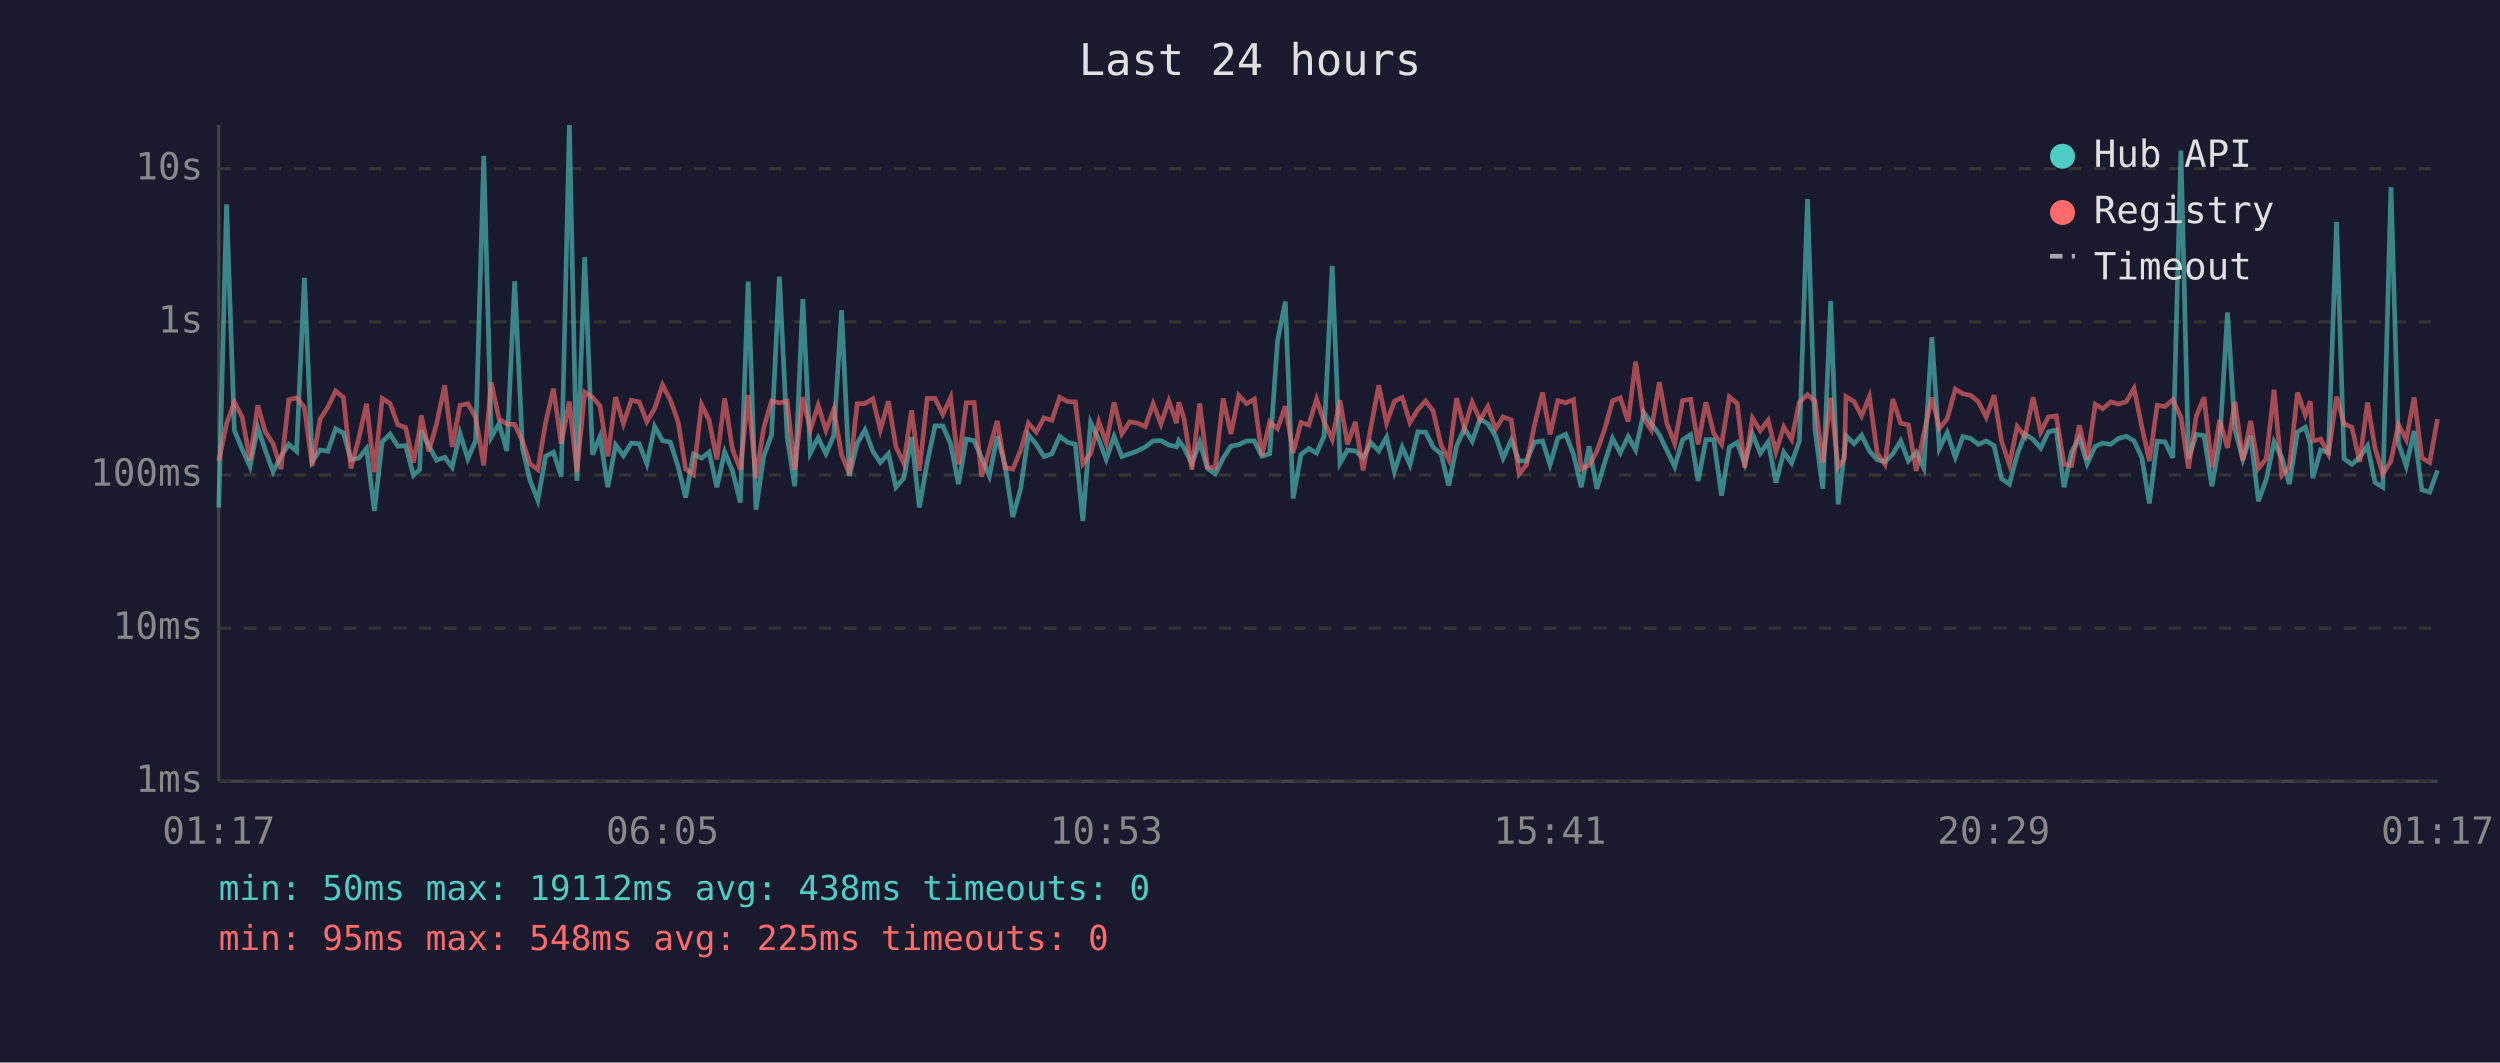
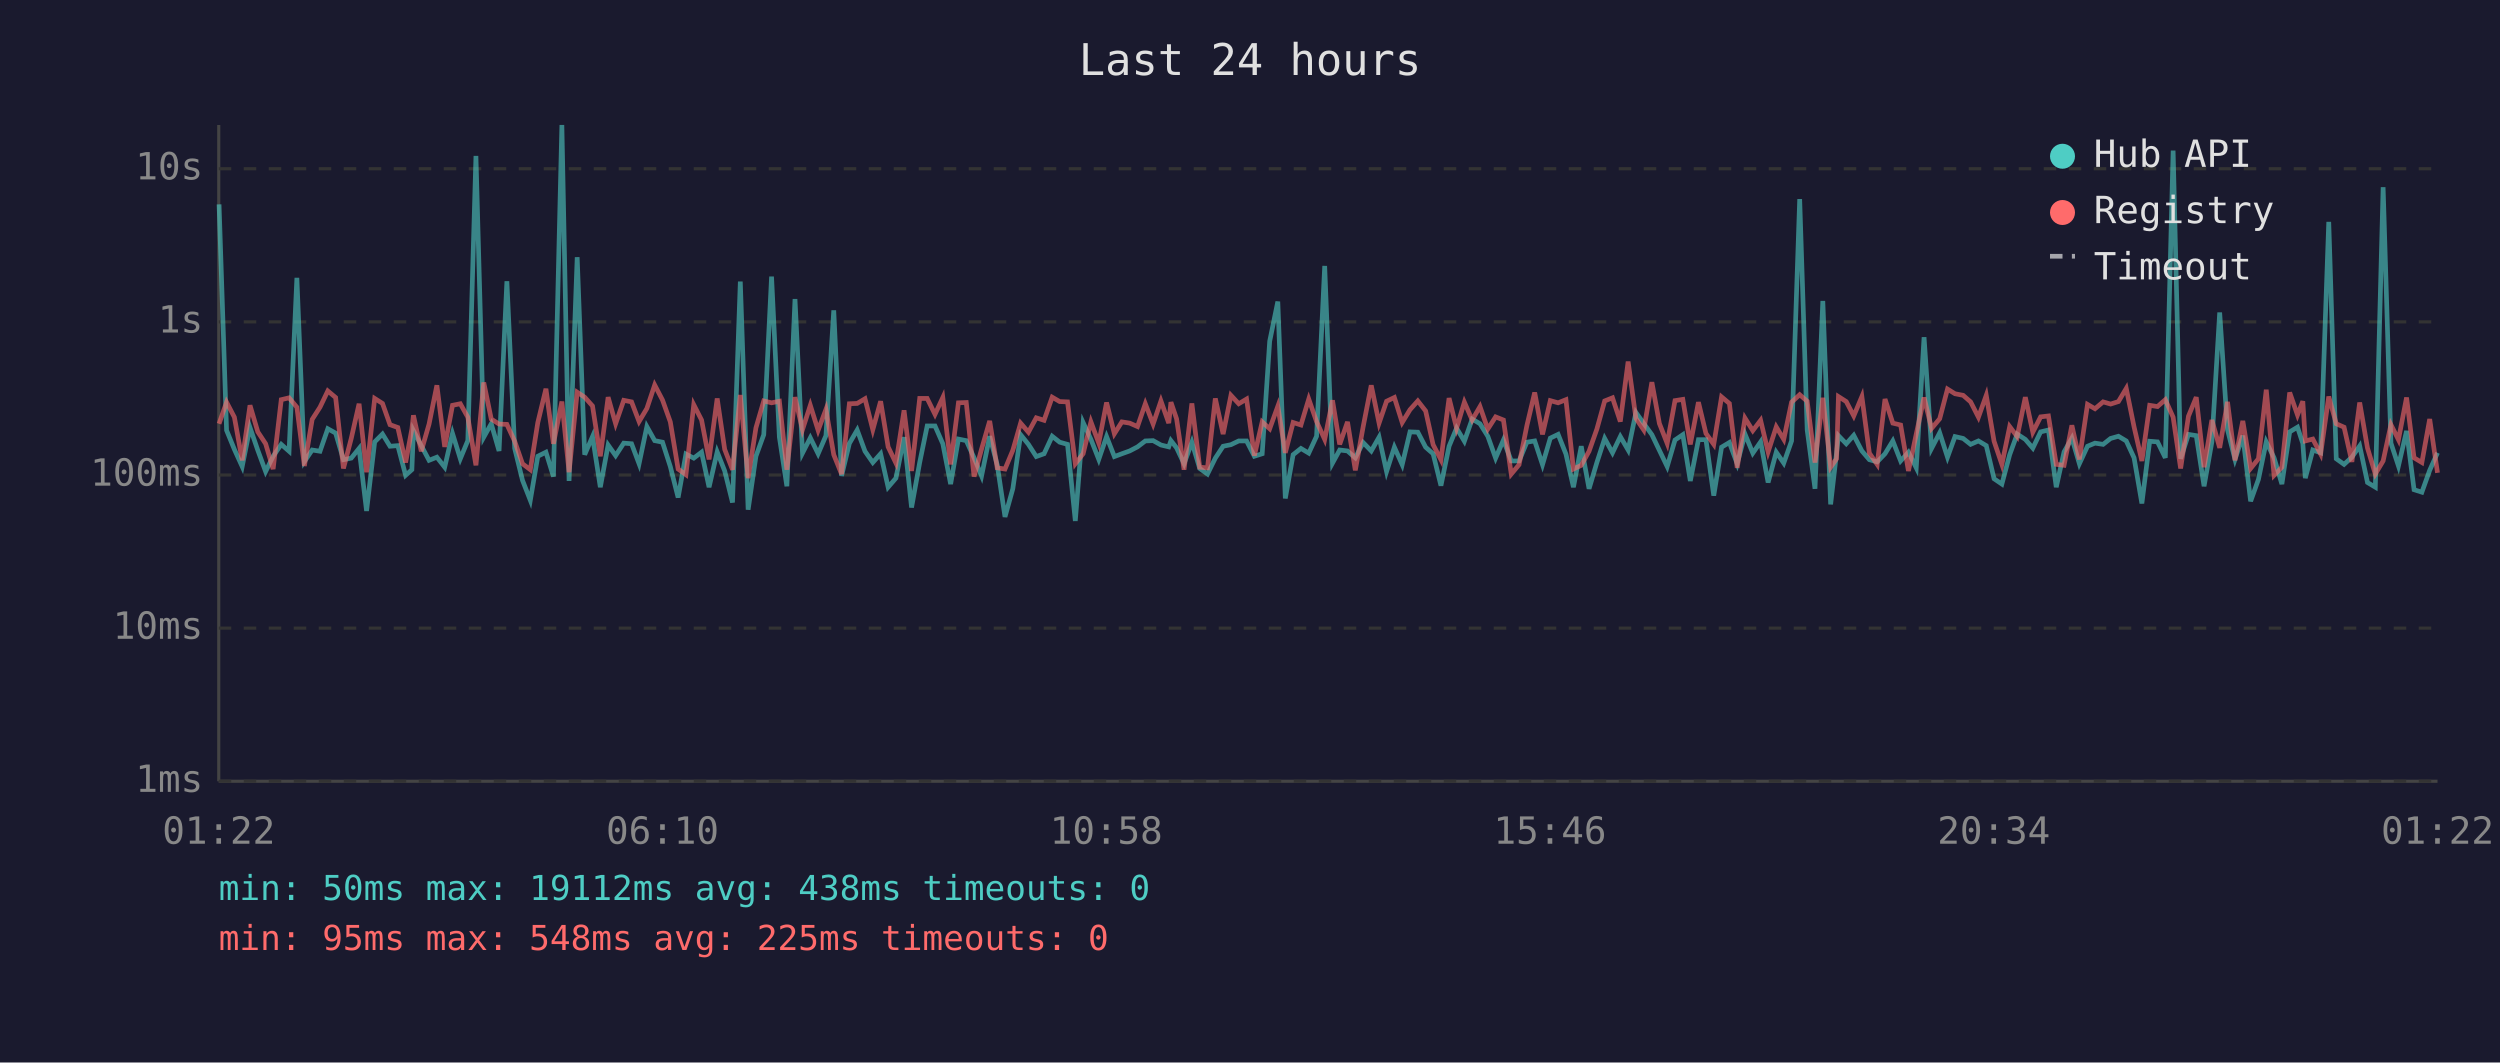
<svg xmlns="http://www.w3.org/2000/svg" viewBox="0 0 800 340" font-family="monospace" font-size="12">
  <rect width="800" height="340" fill="#1a1a2e" />
  <text x="400" y="24" fill="#e0e0e0" font-size="14" text-anchor="middle">Last 24 hours</text>
  <line x1="70" y1="40" x2="70" y2="250" stroke="#444" stroke-width="1" />
  <line x1="70" y1="250" x2="780" y2="250" stroke="#444" stroke-width="1" />
  <line x1="70" y1="250" x2="780" y2="250" stroke="#333" stroke-width="1" stroke-dasharray="4" />
  <text x="65" y="250" fill="#888" text-anchor="end" dominant-baseline="middle">1ms</text>
  <line x1="70" y1="201" x2="780" y2="201" stroke="#333" stroke-width="1" stroke-dasharray="4" />
  <text x="65" y="201" fill="#888" text-anchor="end" dominant-baseline="middle">10ms</text>
  <line x1="70" y1="152" x2="780" y2="152" stroke="#333" stroke-width="1" stroke-dasharray="4" />
  <text x="65" y="152" fill="#888" text-anchor="end" dominant-baseline="middle">100ms</text>
  <line x1="70" y1="103" x2="780" y2="103" stroke="#333" stroke-width="1" stroke-dasharray="4" />
  <text x="65" y="103" fill="#888" text-anchor="end" dominant-baseline="middle">1s</text>
  <line x1="70" y1="54" x2="780" y2="54" stroke="#333" stroke-width="1" stroke-dasharray="4" />
  <text x="65" y="54" fill="#888" text-anchor="end" dominant-baseline="middle">10s</text>
-   <text x="70" y="270" fill="#888" text-anchor="middle">01:17</text>
-   <text x="212" y="270" fill="#888" text-anchor="middle">06:05</text>
-   <text x="354" y="270" fill="#888" text-anchor="middle">10:53</text>
-   <text x="496" y="270" fill="#888" text-anchor="middle">15:41</text>
-   <text x="638" y="270" fill="#888" text-anchor="middle">20:29</text>
-   <text x="780" y="270" fill="#888" text-anchor="middle">01:17</text>
-   <polyline points="70.0,162.4 72.5,65.4 75.0,137.7 77.5,143.8 80.0,149.3 82.5,136.8 84.9,144.1 87.4,150.9 89.9,146.0 92.4,142.2 94.9,144.4 97.4,88.9 99.9,147.7 102.4,144.0 104.9,144.4 107.4,137.2 109.9,138.6 112.3,147.1 114.8,146.6 117.3,143.5 119.8,163.5 122.3,141.4 124.8,138.9 127.3,142.8 129.8,142.6 132.3,152.1 134.3,150.3 134.8,137.8 137.2,142.6 139.7,147.3 142.3,146.3 144.7,149.5 147.2,138.7 149.7,146.8 152.2,141.0 154.8,49.9 157.2,139.9 159.7,135.6 162.2,144.3 164.7,90.0 167.2,143.5 169.6,153.7 172.1,160.1 174.6,146.0 177.1,144.7 179.6,152.5 182.2,40.0 184.6,153.9 187.1,82.3 189.6,145.5 192.0,139.7 194.5,155.9 197.0,142.4 199.5,145.8 202.0,141.8 204.5,142.0 207.0,148.4 209.5,136.5 212.0,141.0 214.5,141.5 217.0,149.3 219.4,159.2 221.9,145.3 224.5,146.6 226.9,144.7 229.4,155.9 231.9,144.6 234.4,150.7 236.9,160.8 239.4,90.1 241.9,163.1 244.4,146.0 246.9,139.1 249.4,88.5 251.9,139.9 254.3,155.6 256.9,95.7 259.3,145.0 261.8,140.1 264.3,145.2 266.8,139.4 269.3,99.3 271.8,152.3 274.3,141.9 276.8,137.6 279.3,144.4 281.7,148.0 284.3,145.2 286.7,155.9 289.2,153.0 291.7,139.9 294.2,162.4 296.7,148.0 299.2,136.3 301.7,136.3 304.2,142.0 306.7,154.9 309.2,140.5 311.7,141.0 314.1,146.5 316.6,152.3 319.1,139.6 321.6,148.7 324.1,165.4 326.6,156.4 329.1,139.1 331.6,142.2 334.1,146.1 336.6,145.2 339.1,139.6 341.6,141.5 344.1,142.2 346.5,166.7 349.0,135.2 351.6,140.6 354.0,147.0 356.5,139.7 359.0,146.1 361.5,145.2 364.0,144.3 366.5,143.0 369.0,141.1 371.5,141.0 374.0,142.4 376.5,143.0 377.2,141.0 378.9,143.3 381.4,148.4 383.9,141.5 386.4,149.9 388.9,151.7 391.4,146.6 393.9,142.8 396.4,142.3 398.9,141.1 401.4,141.1 403.8,146.0 406.3,145.2 408.8,109.2 411.3,96.5 413.8,159.5 416.3,145.5 418.8,143.5 421.3,145.0 423.7,139.6 426.3,85.1 428.8,148.2 431.2,144.0 433.7,144.3 436.2,146.5 438.7,141.6 441.2,144.3 443.7,139.9 446.2,150.9 448.7,143.1 451.2,148.7 453.7,138.2 456.2,138.3 458.6,143.1 461.1,145.2 463.6,155.4 466.1,142.8 468.6,137.0 471.1,141.2 473.6,134.1 476.1,135.6 478.6,139.6 481.0,146.6 483.6,140.8 486.1,147.5 488.5,147.5 491.0,141.5 493.6,141.1 496.0,148.7 498.5,140.2 501.0,139.0 503.5,145.3 506.0,155.9 508.5,142.8 511.0,156.4 513.5,148.0 516.0,140.3 518.5,144.9 521.0,139.7 523.4,144.0 526.0,132.0 528.4,135.5 531.0,139.1 533.4,144.1 535.9,149.3 538.4,140.8 541.0,139.1 543.4,153.9 545.9,140.7 548.4,140.7 550.9,158.6 553.4,143.1 555.9,141.6 558.3,148.4 560.8,138.9 563.3,145.0 565.8,141.4 568.3,154.4 570.8,144.7 573.3,148.2 575.8,141.1 578.4,63.7 580.8,137.6 583.3,156.4 585.8,96.3 588.2,161.4 590.2,144.9 590.7,139.4 593.3,142.0 595.7,139.3 598.2,144.3 600.7,147.1 603.2,147.8 605.7,145.2 608.2,141.1 610.7,147.5 613.2,144.7 615.6,149.7 618.2,107.9 620.6,143.5 623.1,138.5 625.7,146.3 628.1,139.7 630.6,140.3 633.1,142.2 635.6,141.1 638.1,142.6 640.5,153.2 643.0,154.9 645.5,145.5 648.0,138.9 650.6,140.6 653.0,143.4 655.5,138.2 658.0,137.6 660.5,155.9 662.9,144.6 665.4,140.2 667.9,148.4 670.5,142.8 672.9,141.8 675.4,142.2 677.9,140.3 680.4,139.6 682.9,141.1 685.4,146.5 687.8,161.1 690.3,141.2 692.8,141.4 695.3,146.5 697.9,48.2 700.3,146.8 702.8,139.0 705.3,139.4 707.8,155.6 710.3,141.4 712.8,100.0 715.2,137.5 717.7,147.0 720.2,139.4 722.7,160.4 725.2,153.4 727.7,141.4 730.2,146.5 732.6,154.9 735.2,138.2 737.7,136.7 739.3,141.9 740.1,153.0 742.6,144.0 745.1,144.9 747.7,71.0 750.1,146.8 752.6,148.6 755.1,146.3 757.6,142.7 760.0,154.4 762.5,155.9 765.1,59.9 767.5,141.8 770.0,149.1 772.5,137.9 775.0,156.7 777.5,157.5 780.0,150.5" fill="none" stroke="#4ecdc4" stroke-width="1.5" opacity="0.6" />
-   <polyline points="70.0,147.5 72.5,135.6 75.0,128.7 77.5,133.5 80.0,147.3 82.5,129.7 84.9,138.2 87.4,142.0 89.9,150.1 92.4,127.9 94.9,127.3 97.4,130.3 99.9,149.1 102.4,134.2 104.9,130.3 107.4,125.1 109.9,127.2 112.3,149.9 114.8,140.3 117.3,129.2 119.8,151.1 122.3,127.5 124.8,129.1 127.3,135.9 129.8,136.8 132.3,148.0 134.3,137.3 134.8,132.9 137.2,144.4 139.7,135.7 142.3,123.3 144.7,143.0 147.2,129.7 149.7,129.2 152.2,133.5 154.8,148.9 157.2,122.4 159.7,134.1 162.2,135.7 164.7,135.8 167.2,141.2 169.6,148.4 172.1,150.3 174.6,135.2 177.1,124.4 179.6,142.0 182.2,128.5 184.6,151.1 187.1,125.5 189.6,127.1 192.0,129.9 194.5,146.0 197.0,127.1 199.5,135.6 202.0,128.1 204.5,128.6 207.0,134.9 209.5,130.7 212.0,123.2 214.5,128.0 217.0,135.0 219.4,150.1 221.9,151.9 224.5,129.5 226.9,134.4 229.4,147.0 231.9,127.5 234.4,143.8 236.9,150.3 239.4,126.4 241.9,153.0 244.4,136.9 246.9,128.3 249.4,128.9 251.9,128.4 254.3,150.3 256.9,127.1 259.3,137.5 261.8,129.7 264.3,137.7 266.8,131.0 269.3,145.5 271.8,151.7 274.3,129.2 276.8,129.1 279.3,127.6 281.7,137.5 284.3,128.4 286.7,143.0 289.2,148.2 291.7,131.3 294.2,150.7 296.7,127.5 299.2,127.5 301.7,132.6 304.2,127.2 306.7,148.6 309.2,128.9 311.7,128.8 314.1,152.5 316.6,143.7 319.1,134.7 321.6,149.7 324.1,150.1 326.6,144.1 329.1,135.4 331.6,138.3 334.1,133.7 336.6,134.5 339.1,127.1 341.6,128.5 344.1,128.6 346.5,148.4 349.0,145.2 351.6,135.0 354.0,141.8 356.5,128.8 359.0,138.8 361.5,135.0 364.0,135.4 366.5,136.5 369.0,129.2 371.5,135.7 374.0,128.3 376.5,135.4 377.2,128.7 378.9,134.0 381.4,150.3 383.9,129.1 386.4,149.5 388.9,149.7 391.4,127.5 393.9,138.9 396.4,126.5 398.9,129.2 401.4,127.7 403.8,145.8 406.3,135.0 408.8,137.2 411.3,130.0 413.8,144.9 416.3,135.2 418.8,136.0 421.3,127.7 423.7,134.9 426.3,140.6 428.8,128.1 431.2,142.2 433.7,135.0 436.2,150.5 438.7,136.6 441.2,123.3 443.7,135.4 446.2,128.4 448.7,127.2 451.2,135.2 453.7,131.1 456.2,128.3 458.6,131.5 461.1,142.3 463.6,147.1 466.1,127.4 468.6,137.0 471.1,128.7 473.6,134.4 476.1,130.1 478.6,137.3 481.0,133.4 483.6,134.4 486.1,151.7 488.5,148.7 491.0,136.2 493.6,125.6 496.0,139.0 498.5,128.2 501.0,128.9 503.5,127.9 506.0,150.1 508.5,148.9 511.0,144.4 513.5,137.3 516.0,128.3 518.5,127.3 521.0,134.9 523.4,115.7 526.0,133.9 528.4,137.6 531.0,122.3 533.4,135.5 535.9,141.9 538.4,128.2 541.0,127.8 543.4,142.2 545.9,128.7 548.4,138.7 550.9,142.2 553.4,127.0 555.9,129.1 558.3,149.7 560.8,133.8 563.3,137.8 565.8,134.5 568.3,144.6 570.8,136.6 573.3,140.6 575.8,128.7 578.4,126.3 580.8,128.4 583.3,148.0 585.8,127.3 588.2,149.5 590.2,146.8 590.7,126.9 593.3,128.5 595.7,133.1 598.2,126.9 600.7,145.0 603.2,148.6 605.7,127.7 608.2,135.4 610.7,136.0 613.2,150.7 615.6,138.9 618.2,127.2 620.6,137.1 623.1,134.0 625.7,124.5 628.1,126.0 630.6,126.5 633.1,128.6 635.6,133.5 638.1,126.5 640.5,141.2 643.0,148.6 645.5,136.5 648.0,139.7 650.6,127.1 653.0,138.3 655.5,133.4 658.0,133.1 660.5,148.6 662.9,148.9 665.4,136.1 667.9,147.0 670.5,129.4 672.9,130.8 675.4,128.6 677.9,129.3 680.4,128.5 682.9,124.3 685.4,136.6 687.8,147.5 690.3,129.7 692.8,130.1 695.3,127.9 697.9,133.5 700.3,149.9 702.8,133.2 705.3,127.1 707.8,149.5 710.3,134.4 712.8,143.3 715.2,128.6 717.7,147.3 720.2,134.7 722.7,149.9 725.2,146.8 727.7,124.7 730.2,152.1 732.6,149.5 735.2,125.6 737.7,132.8 739.3,128.4 740.1,141.1 742.6,140.5 745.1,145.3 747.7,126.9 750.1,135.6 752.6,136.7 755.1,147.8 757.6,128.8 760.0,143.4 762.5,151.7 765.1,147.5 767.5,135.9 770.0,140.7 772.5,127.2 775.0,146.5 777.5,148.0 780.0,134.1" fill="none" stroke="#ff6b6b" stroke-width="1.5" opacity="0.6" />
+   <text x="70" y="270" fill="#888" text-anchor="middle">01:22</text>
+   <text x="212" y="270" fill="#888" text-anchor="middle">06:10</text>
+   <text x="354" y="270" fill="#888" text-anchor="middle">10:58</text>
+   <text x="496" y="270" fill="#888" text-anchor="middle">15:46</text>
+   <text x="638" y="270" fill="#888" text-anchor="middle">20:34</text>
+   <text x="780" y="270" fill="#888" text-anchor="middle">01:22</text>
+   <polyline points="70.1,65.4 72.5,137.7 75.0,143.8 77.5,149.3 80.0,136.8 82.5,144.1 85.0,150.9 87.4,146.0 90.0,142.2 92.5,144.4 95.0,88.9 97.4,147.7 99.9,144.0 102.4,144.4 104.9,137.2 107.4,138.6 109.9,147.1 112.4,146.6 114.9,143.5 117.3,163.5 119.9,141.4 122.4,138.9 124.8,142.8 127.3,142.6 129.8,152.1 131.8,150.3 132.3,137.8 134.8,142.6 137.3,147.3 139.8,146.3 142.3,149.5 144.8,138.7 147.3,146.8 149.7,141.0 152.3,49.9 154.8,139.9 157.2,135.6 159.7,144.3 162.2,90.0 164.7,143.5 167.2,153.7 169.7,160.1 172.1,146.0 174.7,144.7 177.1,152.5 179.8,40.0 182.1,153.9 184.7,82.3 187.1,145.5 189.6,139.7 192.1,155.9 194.6,142.4 197.0,145.8 199.6,141.8 202.1,142.0 204.5,148.4 207.0,136.5 209.5,141.0 212.0,141.5 214.5,149.3 217.0,159.2 219.5,145.3 222.0,146.6 224.5,144.7 226.9,155.9 229.5,144.6 231.9,150.7 234.4,160.8 236.9,90.1 239.4,163.1 241.9,146.0 244.4,139.1 246.9,88.5 249.4,139.9 251.8,155.6 254.4,95.7 256.8,145.0 259.3,140.1 261.8,145.2 264.3,139.4 266.8,99.3 269.3,152.3 271.8,141.9 274.3,137.6 276.8,144.4 279.3,148.0 281.8,145.2 284.2,155.9 286.7,153.0 289.3,139.9 291.7,162.4 294.3,148.0 296.7,136.3 299.2,136.3 301.7,142.0 304.2,154.9 306.7,140.5 309.2,141.0 311.7,146.5 314.1,152.3 316.7,139.6 319.1,148.7 321.6,165.4 324.1,156.4 326.6,139.1 329.1,142.2 331.6,146.1 334.1,145.2 336.7,139.6 339.1,141.5 341.6,142.2 344.1,166.7 346.6,135.2 349.1,140.6 351.6,147.0 354.1,139.7 356.6,146.1 359.0,145.2 361.5,144.3 364.0,143.0 366.5,141.1 369.0,141.0 371.5,142.4 374.0,143.0 374.7,141.0 376.5,143.3 378.9,148.4 381.4,141.5 383.9,149.9 386.4,151.7 388.9,146.6 391.4,142.8 393.9,142.3 396.4,141.1 398.9,141.1 401.4,146.0 403.9,145.2 406.3,109.2 408.9,96.5 411.3,159.5 413.8,145.5 416.3,143.5 418.8,145.0 421.3,139.6 423.9,85.1 426.4,148.2 428.7,144.0 431.2,144.3 433.7,146.5 436.2,141.6 438.8,144.3 441.3,139.9 443.7,150.9 446.2,143.1 448.7,148.7 451.2,138.2 453.7,138.3 456.2,143.1 458.6,145.2 461.1,155.4 463.7,142.8 466.1,137.0 468.6,141.2 471.1,134.1 473.6,135.6 476.1,139.6 478.6,146.6 481.1,140.8 483.6,147.5 486.1,147.5 488.6,141.5 491.1,141.1 493.6,148.7 496.1,140.2 498.6,139.0 501.1,145.3 503.5,155.9 506.0,142.8 508.5,156.4 511.0,148.0 513.5,140.3 516.0,144.9 518.5,139.7 521.0,144.0 523.5,132.0 526.0,135.5 528.6,139.1 531.0,144.1 533.5,149.3 536.0,140.8 538.5,139.1 540.9,153.9 543.5,140.7 545.9,140.7 548.4,158.6 550.9,143.1 553.4,141.6 555.9,148.4 558.4,138.9 560.9,145.0 563.4,141.4 565.8,154.4 568.4,144.7 570.8,148.2 573.3,141.1 575.9,63.7 578.3,137.6 580.8,156.4 583.3,96.3 585.8,161.4 587.7,144.9 588.3,139.4 590.8,142.0 593.2,139.3 595.8,144.3 598.2,147.1 600.7,147.8 603.2,145.2 605.7,141.1 608.2,147.5 610.7,144.7 613.2,149.7 615.7,107.9 618.1,143.5 620.7,138.5 623.2,146.3 625.6,139.7 628.2,140.3 630.6,142.2 633.1,141.1 635.6,142.6 638.1,153.2 640.6,154.9 643.1,145.5 645.5,138.9 648.1,140.6 650.5,143.4 653.0,138.2 655.5,137.6 658.0,155.9 660.5,144.6 663.0,140.2 665.4,148.4 668.0,142.8 670.4,141.8 673.0,142.2 675.4,140.3 677.9,139.6 680.4,141.1 682.9,146.5 685.4,161.1 687.9,141.2 690.4,141.4 692.9,146.5 695.4,48.2 697.8,146.8 700.3,139.0 702.8,139.4 705.3,155.6 707.8,141.4 710.3,100.0 712.8,137.5 715.2,147.0 717.7,139.4 720.2,160.4 722.7,153.4 725.2,141.4 727.7,146.5 730.2,154.9 732.7,138.2 735.2,136.7 736.9,141.9 737.7,153.0 740.1,144.0 742.6,144.9 745.2,71.0 747.6,146.8 750.1,148.6 752.6,146.3 755.1,142.7 757.6,154.4 760.1,155.9 762.6,59.9 765.1,141.8 767.5,149.1 770.1,137.9 772.5,156.7 775.0,157.5 777.5,150.5 780.0,144.9" fill="none" stroke="#4ecdc4" stroke-width="1.5" opacity="0.6" />
+   <polyline points="70.1,135.6 72.5,128.7 75.0,133.5 77.5,147.3 80.0,129.7 82.5,138.2 85.0,142.0 87.4,150.1 90.0,127.9 92.5,127.3 95.0,130.3 97.4,149.1 99.9,134.2 102.4,130.3 104.9,125.1 107.4,127.2 109.9,149.9 112.4,140.3 114.9,129.2 117.3,151.1 119.9,127.5 122.4,129.1 124.8,135.9 127.3,136.8 129.8,148.0 131.8,137.3 132.3,132.9 134.8,144.4 137.3,135.7 139.8,123.3 142.3,143.0 144.8,129.7 147.3,129.2 149.7,133.5 152.3,148.9 154.8,122.4 157.2,134.1 159.7,135.7 162.2,135.8 164.7,141.2 167.2,148.4 169.7,150.3 172.1,135.2 174.7,124.4 177.1,142.0 179.8,128.5 182.1,151.1 184.7,125.5 187.1,127.1 189.6,129.9 192.1,146.0 194.6,127.1 197.0,135.6 199.6,128.1 202.1,128.6 204.5,134.9 207.0,130.7 209.5,123.2 212.0,128.0 214.5,135.0 217.0,150.1 219.5,151.9 222.0,129.5 224.5,134.4 226.9,147.0 229.5,127.5 231.9,143.8 234.4,150.3 236.9,126.4 239.4,153.0 241.9,136.9 244.4,128.3 246.9,128.9 249.4,128.4 251.8,150.3 254.4,127.1 256.8,137.5 259.3,129.7 261.8,137.7 264.3,131.0 266.8,145.5 269.3,151.7 271.8,129.2 274.3,129.1 276.8,127.6 279.3,137.5 281.8,128.4 284.2,143.0 286.7,148.2 289.3,131.3 291.7,150.7 294.3,127.5 296.7,127.5 299.2,132.6 301.7,127.2 304.2,148.6 306.7,128.9 309.2,128.8 311.7,152.5 314.1,143.7 316.7,134.7 319.1,149.7 321.6,150.1 324.1,144.1 326.6,135.4 329.1,138.3 331.6,133.7 334.1,134.5 336.7,127.1 339.1,128.5 341.6,128.6 344.1,148.4 346.6,145.2 349.1,135.0 351.6,141.8 354.1,128.8 356.6,138.8 359.0,135.0 361.5,135.4 364.0,136.5 366.5,129.2 369.0,135.7 371.5,128.3 374.0,135.4 374.7,128.7 376.5,134.0 378.9,150.3 381.4,129.1 383.9,149.5 386.4,149.7 388.9,127.5 391.4,138.9 393.9,126.5 396.4,129.2 398.9,127.7 401.4,145.8 403.9,135.0 406.3,137.2 408.9,130.0 411.3,144.9 413.8,135.2 416.3,136.0 418.8,127.7 421.3,134.9 423.9,140.6 426.4,128.1 428.7,142.2 431.2,135.0 433.7,150.5 436.2,136.6 438.8,123.3 441.3,135.4 443.7,128.4 446.2,127.2 448.7,135.2 451.2,131.1 453.7,128.3 456.2,131.5 458.6,142.3 461.1,147.1 463.7,127.4 466.1,137.0 468.6,128.7 471.1,134.4 473.6,130.1 476.1,137.3 478.6,133.4 481.1,134.4 483.6,151.7 486.1,148.7 488.6,136.2 491.1,125.6 493.6,139.0 496.1,128.2 498.6,128.9 501.1,127.9 503.5,150.1 506.0,148.9 508.5,144.4 511.0,137.3 513.5,128.3 516.0,127.3 518.5,134.9 521.0,115.7 523.5,133.9 526.0,137.6 528.6,122.3 531.0,135.5 533.5,141.9 536.0,128.2 538.5,127.8 540.9,142.2 543.5,128.7 545.9,138.7 548.4,142.2 550.9,127.0 553.4,129.1 555.9,149.7 558.4,133.8 560.9,137.8 563.4,134.5 565.8,144.6 568.4,136.6 570.8,140.6 573.3,128.7 575.9,126.3 578.3,128.4 580.8,148.0 583.3,127.3 585.8,149.5 587.7,146.8 588.3,126.9 590.8,128.5 593.2,133.1 595.8,126.9 598.2,145.0 600.7,148.6 603.2,127.7 605.7,135.4 608.2,136.0 610.7,150.7 613.2,138.9 615.7,127.2 618.1,137.1 620.7,134.0 623.2,124.5 625.6,126.0 628.2,126.5 630.6,128.6 633.1,133.5 635.6,126.5 638.1,141.2 640.6,148.6 643.1,136.5 645.5,139.7 648.1,127.1 650.5,138.3 653.0,133.4 655.5,133.1 658.0,148.6 660.5,148.9 663.0,136.1 665.4,147.0 668.0,129.4 670.4,130.8 673.0,128.6 675.4,129.3 677.9,128.5 680.4,124.3 682.9,136.6 685.4,147.5 687.9,129.7 690.4,130.1 692.9,127.9 695.4,133.5 697.8,149.9 700.3,133.2 702.8,127.1 705.3,149.5 707.8,134.4 710.3,143.3 712.8,128.6 715.2,147.3 717.7,134.7 720.2,149.9 722.7,146.8 725.2,124.7 727.7,152.1 730.2,149.5 732.7,125.6 735.2,132.8 736.9,128.4 737.7,141.1 740.1,140.5 742.6,145.3 745.2,126.9 747.6,135.6 750.1,136.7 752.6,147.8 755.1,128.8 757.6,143.4 760.1,151.7 762.6,147.5 765.1,135.9 767.5,140.7 770.1,127.2 772.5,146.5 775.0,148.0 777.5,134.1 780.0,151.3" fill="none" stroke="#ff6b6b" stroke-width="1.5" opacity="0.6" />
  <circle cx="660" cy="50" r="4" fill="#4ecdc4" />
  <text x="670" y="50" fill="#e0e0e0" dominant-baseline="middle">Hub API</text>
  <circle cx="660" cy="68" r="4" fill="#ff6b6b" />
  <text x="670" y="68" fill="#e0e0e0" dominant-baseline="middle">Registry</text>
  <line x1="656" y1="82" x2="664" y2="82" stroke="#e0e0e0" stroke-width="1.5" stroke-dasharray="4,3" opacity="0.7" />
  <text x="670" y="86" fill="#e0e0e0" dominant-baseline="middle">Timeout</text>
  <text x="70" y="288" fill="#4ecdc4" font-size="11">min: 50ms  max: 19112ms  avg: 438ms  timeouts: 0</text>
  <text x="70" y="304" fill="#ff6b6b" font-size="11">min: 95ms  max: 548ms  avg: 225ms  timeouts: 0</text>
</svg>
